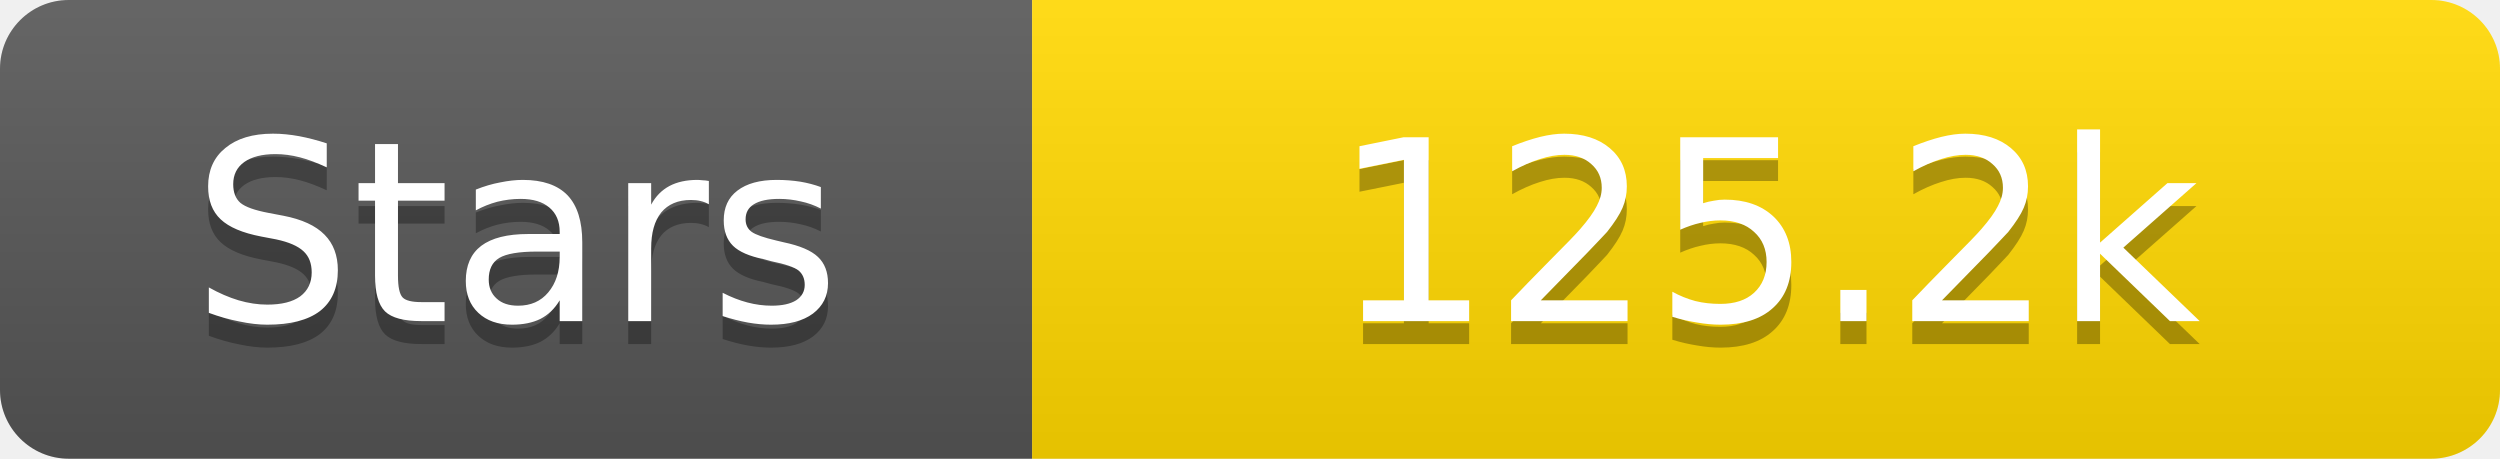
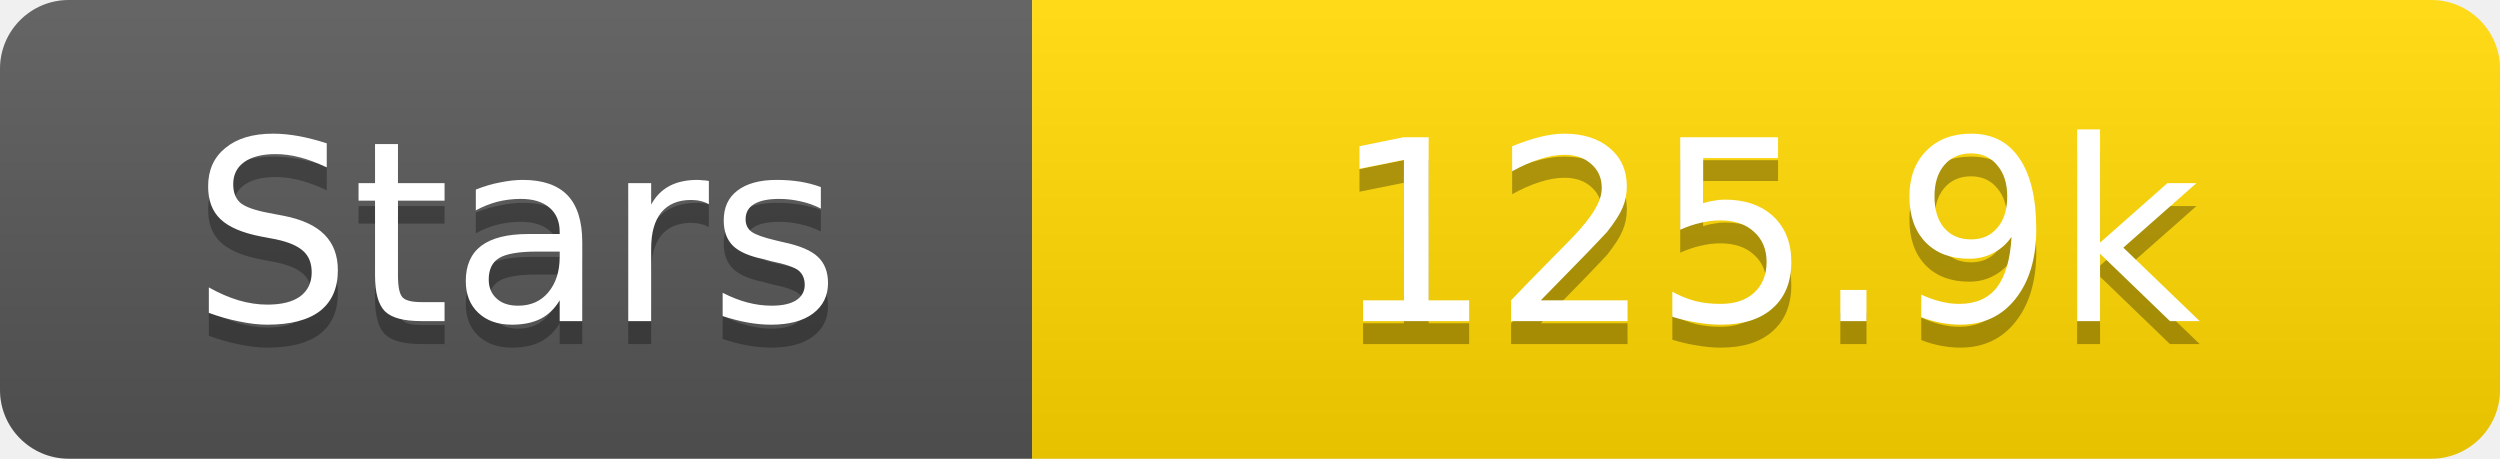
<svg xmlns="http://www.w3.org/2000/svg" width="109" height="20">
  <linearGradient id="s" x2="0" y2="100%">
    <stop offset="0" stop-color="#fff" stop-opacity=".1" />
    <stop offset="1" stop-opacity=".1" />
  </linearGradient>
  <clipPath id="r">
    <rect width="109" height="20" rx="3" fill="#fff" />
  </clipPath>
  <g clip-path="url(#r)">
    <rect width="45" height="20" fill="#555" />
    <rect x="45" width="64" height="20" fill="#ffd700" />
    <rect width="109" height="20" fill="url(#s)" />
  </g>
  <g fill="#fff" text-anchor="middle" font-family="Verdana,Geneva,DejaVu Sans,sans-serif" text-rendering="geometricPrecision" font-size="11">
    <text x="22.5" y="15" fill="#010101" fill-opacity=".3">Stars</text>
    <text x="22.5" y="14">Stars</text>
-     <text x="77.0" y="15" fill="#010101" fill-opacity=".3">125.2k</text>
-     <text x="77.0" y="14">125.2k</text>
+     <text x="77.0" y="15" fill="#010101" fill-opacity=".3">125.9k</text>
+     <text x="77.0" y="14">125.9k</text>
  </g>
</svg>
